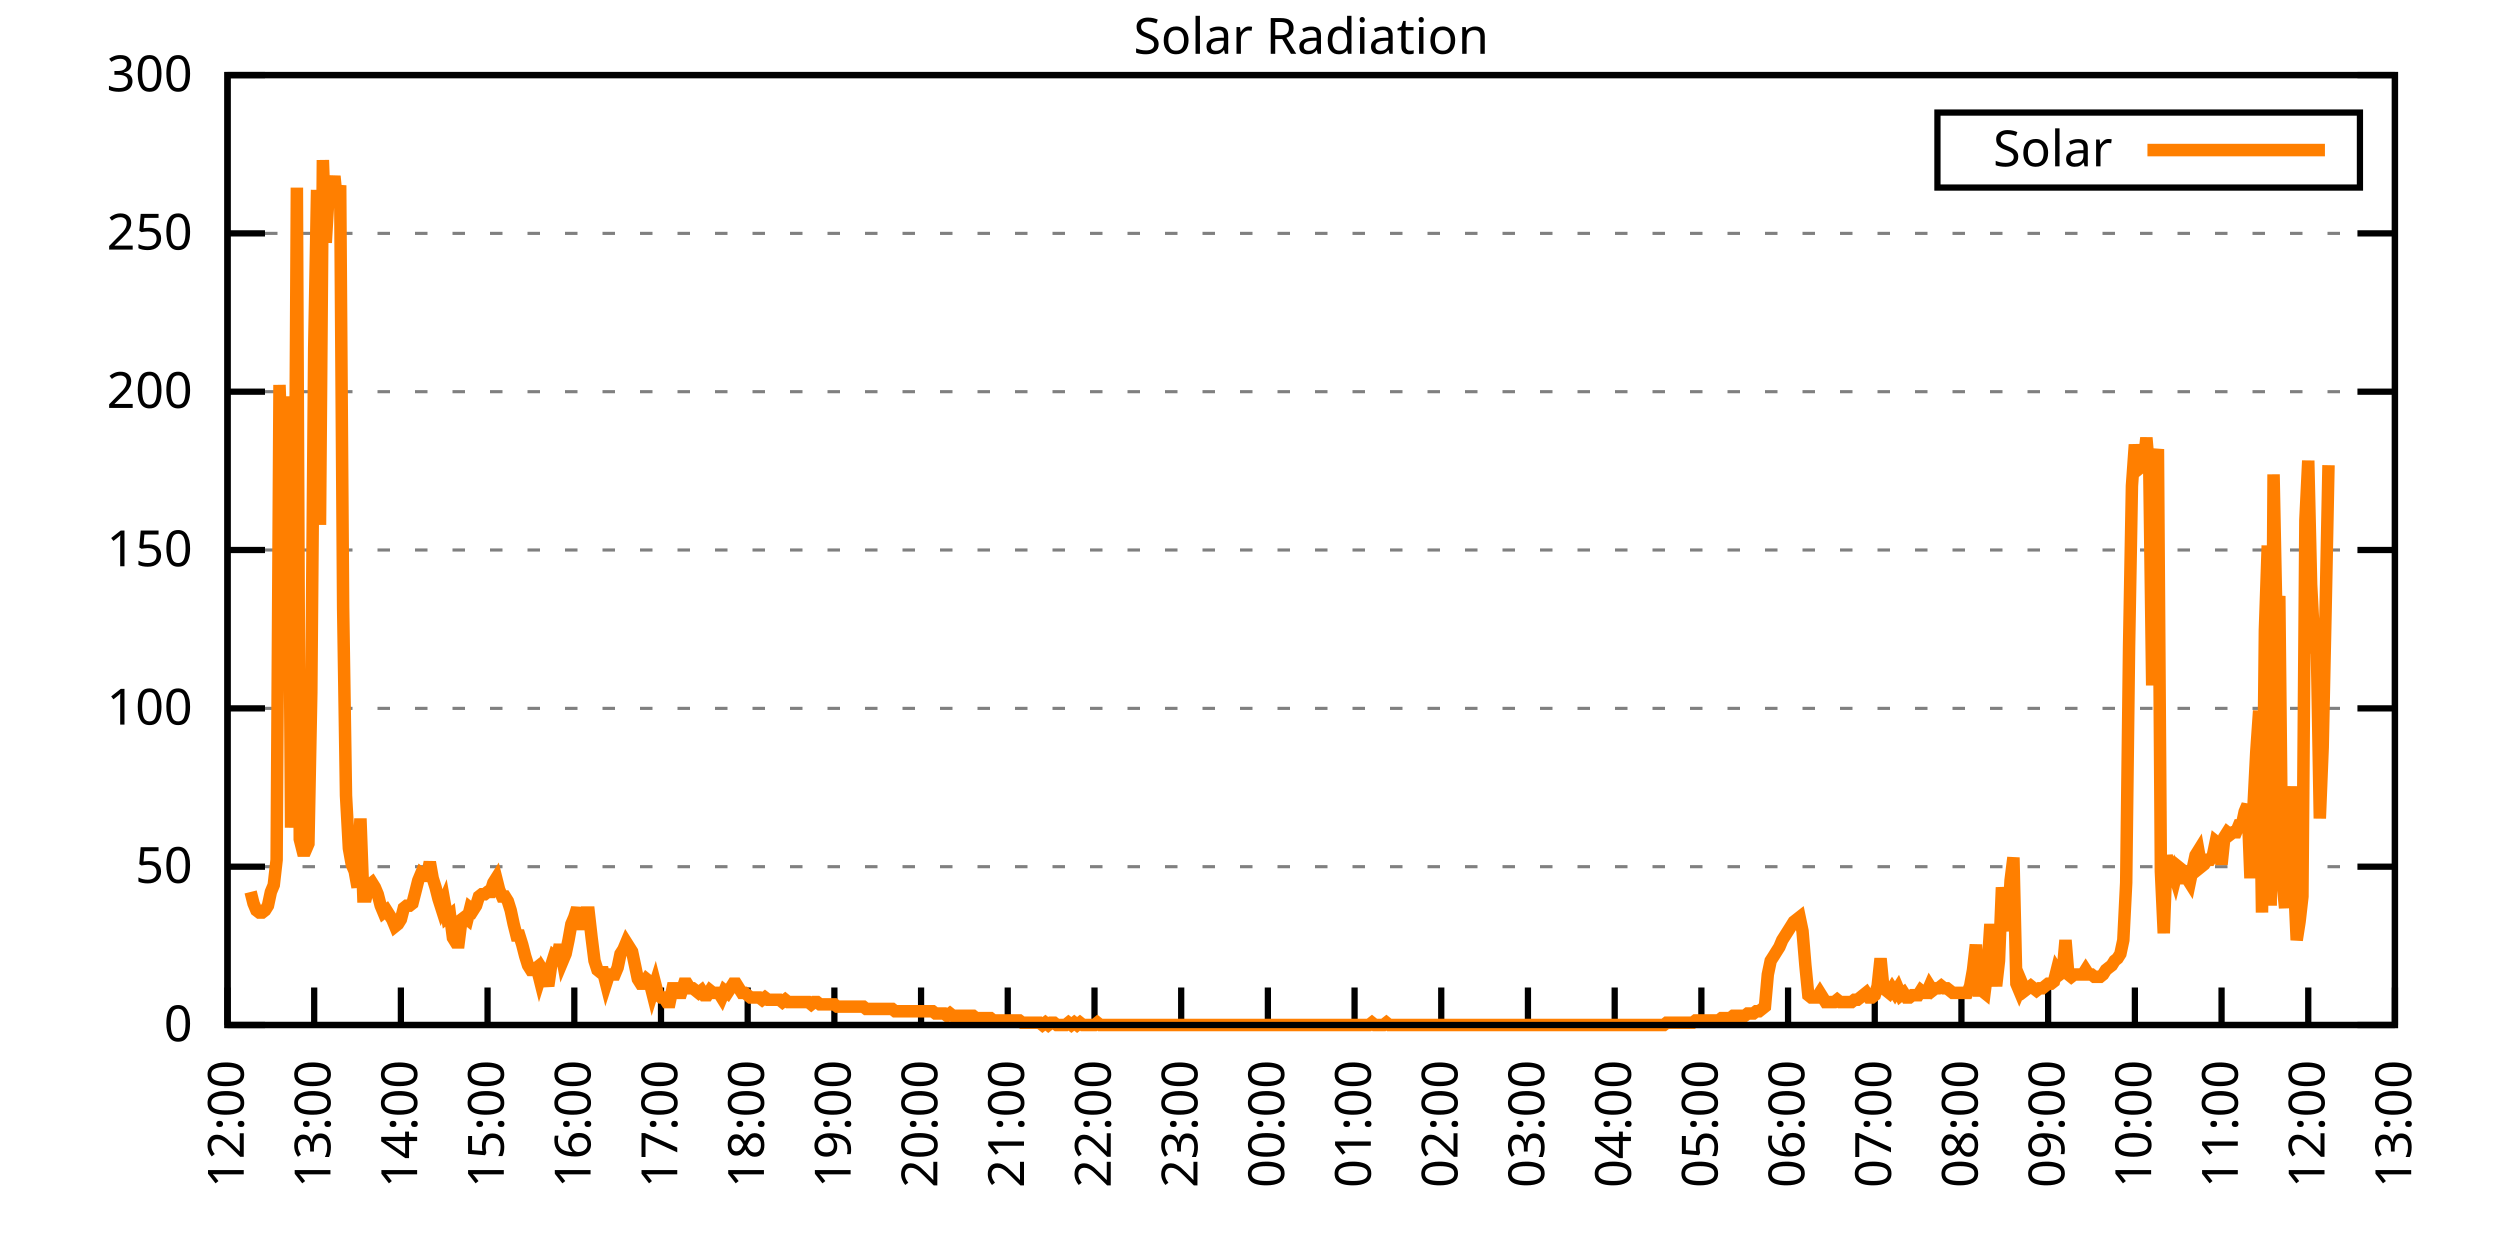
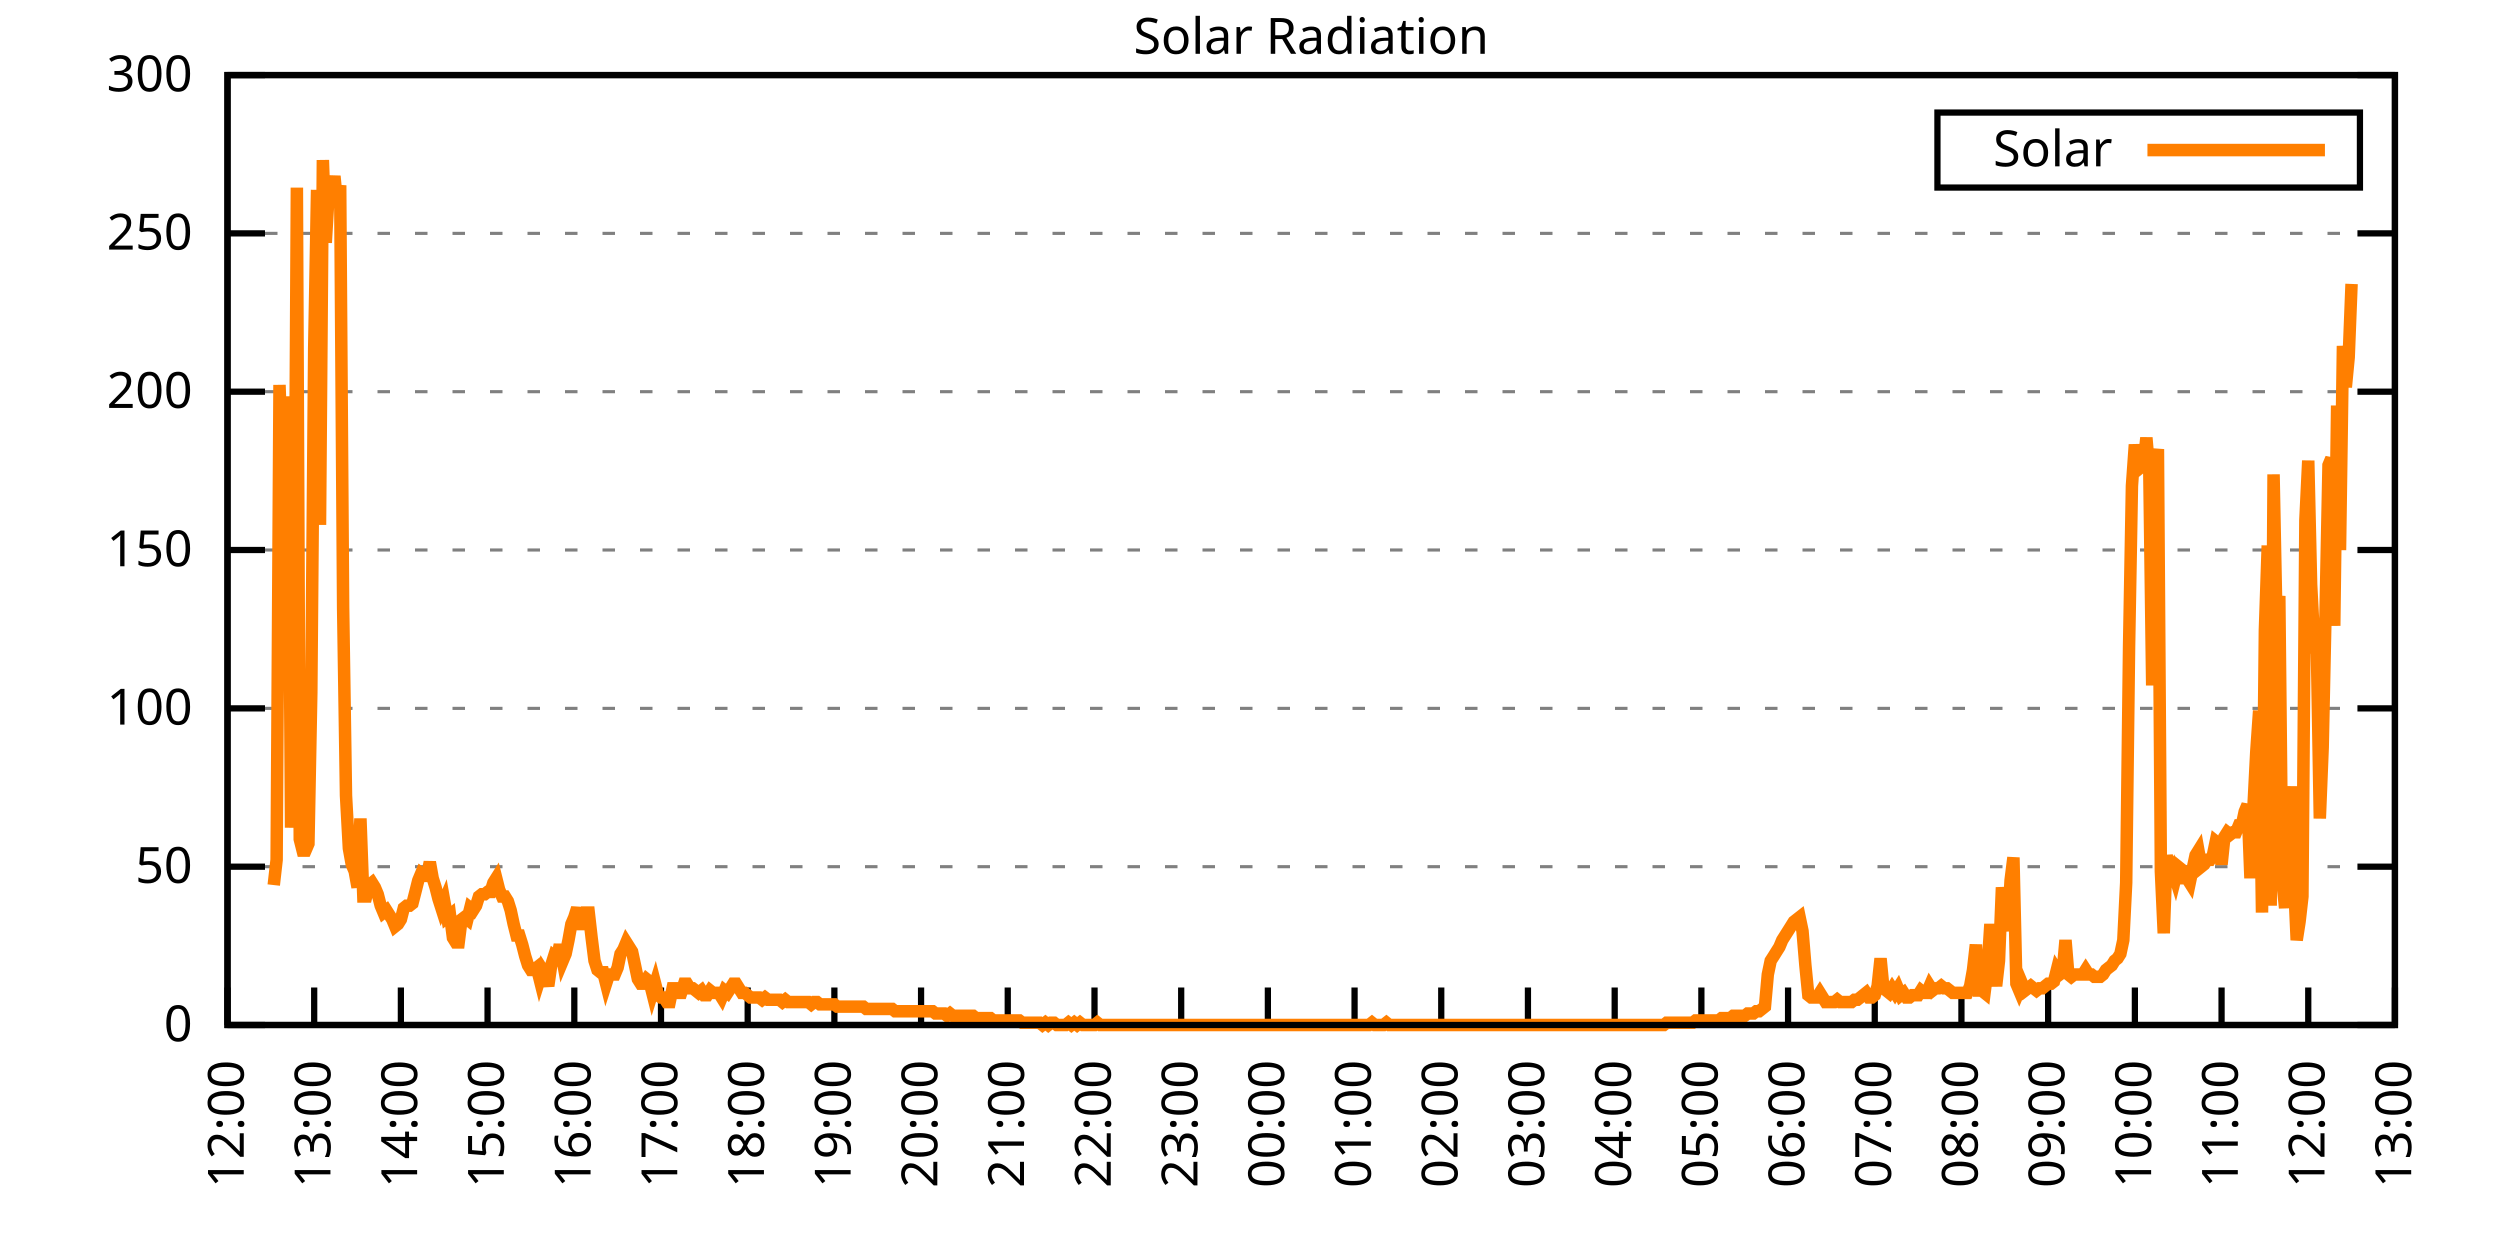
<svg xmlns="http://www.w3.org/2000/svg" xmlns:xlink="http://www.w3.org/1999/xlink" width="400" height="200" viewBox="0 0 400 200">
  <g id="gnuplot_canvas">
    <rect x="0" y="0" width="400" height="200" fill="none" />
    <defs>
      <circle id="gpDot" r="0.5" stroke-width="0.5" stroke="currentColor" />
      <path id="gpPt0" stroke-width="0.333" stroke="currentColor" d="M-1,0 h2 M0,-1 v2" />
      <path id="gpPt1" stroke-width="0.333" stroke="currentColor" d="M-1,-1 L1,1 M1,-1 L-1,1" />
      <path id="gpPt2" stroke-width="0.333" stroke="currentColor" d="M-1,0 L1,0 M0,-1 L0,1 M-1,-1 L1,1 M-1,1 L1,-1" />
      <rect id="gpPt3" stroke-width="0.333" stroke="currentColor" x="-1" y="-1" width="2" height="2" />
      <rect id="gpPt4" stroke-width="0.333" stroke="currentColor" fill="currentColor" x="-1" y="-1" width="2" height="2" />
      <circle id="gpPt5" stroke-width="0.333" stroke="currentColor" cx="0" cy="0" r="1" />
      <use xlink:href="#gpPt5" id="gpPt6" fill="currentColor" stroke="none" />
      <path id="gpPt7" stroke-width="0.333" stroke="currentColor" d="M0,-1.33 L-1.33,0.67 L1.33,0.67 z" />
      <use xlink:href="#gpPt7" id="gpPt8" fill="currentColor" stroke="none" />
      <use xlink:href="#gpPt7" id="gpPt9" stroke="currentColor" transform="rotate(180)" />
      <use xlink:href="#gpPt9" id="gpPt10" fill="currentColor" stroke="none" />
      <use xlink:href="#gpPt3" id="gpPt11" stroke="currentColor" transform="rotate(45)" />
      <use xlink:href="#gpPt11" id="gpPt12" fill="currentColor" stroke="none" />
      <path id="gpPt13" stroke-width="0.333" stroke="currentColor" d="M0,1.330 L1.265,0.411 L0.782,-1.067 L-0.782,-1.076 L-1.265,0.411 z" />
      <use xlink:href="#gpPt13" id="gpPt14" fill="currentColor" stroke="none" />
      <filter id="textbox" filterUnits="objectBoundingBox" x="0" y="0" height="1" width="1">
        <feFlood flood-color="white" flood-opacity="1" result="bgnd" />
        <feComposite in="SourceGraphic" in2="bgnd" operator="atop" />
      </filter>
      <filter id="greybox" filterUnits="objectBoundingBox" x="0" y="0" height="1" width="1">
        <feFlood flood-color="lightgrey" flood-opacity="1" result="grey" />
        <feComposite in="SourceGraphic" in2="grey" operator="atop" />
      </filter>
    </defs>
    <g fill="none" color="white" stroke="currentColor" stroke-width="1.00" stroke-linecap="butt" stroke-linejoin="miter">
</g>
    <g fill="none" color="black" stroke="currentColor" stroke-width="1.00" stroke-linecap="butt" stroke-linejoin="miter">
      <g stroke="none" shape-rendering="crispEdges">
        <polygon fill="rgb(255, 255, 255)" points="36.40,164.00 383.18,164.00 383.18,12.02 36.40,12.02 " />
      </g>
    </g>
    <g fill="none" color="black" stroke="currentColor" stroke-width="1.00" stroke-linecap="butt" stroke-linejoin="miter">
</g>
    <g fill="none" color="black" stroke="black" stroke-width="0.50" stroke-linecap="butt" stroke-linejoin="miter">
</g>
    <g fill="none" color="gray" stroke="currentColor" stroke-width="0.50" stroke-linecap="butt" stroke-linejoin="miter">
      <path stroke="gray" stroke-dasharray="2,4" class="gridline" d="M36.40,164.00 L383.19,164.00  " />
    </g>
    <g fill="none" color="gray" stroke="gray" stroke-width="1.00" stroke-linecap="butt" stroke-linejoin="miter">
</g>
    <g fill="none" color="black" stroke="currentColor" stroke-width="1.00" stroke-linecap="butt" stroke-linejoin="miter">
      <path stroke="black" d="M36.40,164.00 L42.40,164.00 M383.19,164.00 L377.19,164.00  " />
      <g transform="translate(30.80,166.60)" stroke="none" fill="black" font-family="Sans" font-size="8.00" text-anchor="end">
        <text>
          <tspan font-family="Sans"> 0</tspan>
        </text>
      </g>
    </g>
    <g fill="none" color="black" stroke="currentColor" stroke-width="1.00" stroke-linecap="butt" stroke-linejoin="miter">
</g>
    <g fill="none" color="black" stroke="black" stroke-width="0.50" stroke-linecap="butt" stroke-linejoin="miter">
</g>
    <g fill="none" color="gray" stroke="currentColor" stroke-width="0.50" stroke-linecap="butt" stroke-linejoin="miter">
      <path stroke="gray" stroke-dasharray="2,4" class="gridline" d="M36.40,138.67 L383.19,138.67  " />
    </g>
    <g fill="none" color="gray" stroke="gray" stroke-width="1.00" stroke-linecap="butt" stroke-linejoin="miter">
</g>
    <g fill="none" color="black" stroke="currentColor" stroke-width="1.00" stroke-linecap="butt" stroke-linejoin="miter">
      <path stroke="black" d="M36.40,138.67 L42.40,138.67 M383.19,138.67 L377.19,138.67  " />
      <g transform="translate(30.80,141.27)" stroke="none" fill="black" font-family="Sans" font-size="8.00" text-anchor="end">
        <text>
          <tspan font-family="Sans"> 50</tspan>
        </text>
      </g>
    </g>
    <g fill="none" color="black" stroke="currentColor" stroke-width="1.00" stroke-linecap="butt" stroke-linejoin="miter">
</g>
    <g fill="none" color="black" stroke="black" stroke-width="0.50" stroke-linecap="butt" stroke-linejoin="miter">
</g>
    <g fill="none" color="gray" stroke="currentColor" stroke-width="0.50" stroke-linecap="butt" stroke-linejoin="miter">
      <path stroke="gray" stroke-dasharray="2,4" class="gridline" d="M36.40,113.34 L383.19,113.34  " />
    </g>
    <g fill="none" color="gray" stroke="gray" stroke-width="1.00" stroke-linecap="butt" stroke-linejoin="miter">
</g>
    <g fill="none" color="black" stroke="currentColor" stroke-width="1.00" stroke-linecap="butt" stroke-linejoin="miter">
      <path stroke="black" d="M36.40,113.34 L42.40,113.34 M383.19,113.34 L377.19,113.34  " />
      <g transform="translate(30.80,115.94)" stroke="none" fill="black" font-family="Sans" font-size="8.00" text-anchor="end">
        <text>
          <tspan font-family="Sans"> 100</tspan>
        </text>
      </g>
    </g>
    <g fill="none" color="black" stroke="currentColor" stroke-width="1.00" stroke-linecap="butt" stroke-linejoin="miter">
</g>
    <g fill="none" color="black" stroke="black" stroke-width="0.50" stroke-linecap="butt" stroke-linejoin="miter">
</g>
    <g fill="none" color="gray" stroke="currentColor" stroke-width="0.50" stroke-linecap="butt" stroke-linejoin="miter">
      <path stroke="gray" stroke-dasharray="2,4" class="gridline" d="M36.40,88.00 L383.19,88.00  " />
    </g>
    <g fill="none" color="gray" stroke="gray" stroke-width="1.00" stroke-linecap="butt" stroke-linejoin="miter">
</g>
    <g fill="none" color="black" stroke="currentColor" stroke-width="1.00" stroke-linecap="butt" stroke-linejoin="miter">
      <path stroke="black" d="M36.40,88.00 L42.40,88.00 M383.19,88.00 L377.19,88.00  " />
      <g transform="translate(30.80,90.60)" stroke="none" fill="black" font-family="Sans" font-size="8.00" text-anchor="end">
        <text>
          <tspan font-family="Sans"> 150</tspan>
        </text>
      </g>
    </g>
    <g fill="none" color="black" stroke="currentColor" stroke-width="1.00" stroke-linecap="butt" stroke-linejoin="miter">
</g>
    <g fill="none" color="black" stroke="black" stroke-width="0.50" stroke-linecap="butt" stroke-linejoin="miter">
</g>
    <g fill="none" color="gray" stroke="currentColor" stroke-width="0.50" stroke-linecap="butt" stroke-linejoin="miter">
      <path stroke="gray" stroke-dasharray="2,4" class="gridline" d="M36.40,62.67 L383.19,62.67  " />
    </g>
    <g fill="none" color="gray" stroke="gray" stroke-width="1.00" stroke-linecap="butt" stroke-linejoin="miter">
</g>
    <g fill="none" color="black" stroke="currentColor" stroke-width="1.00" stroke-linecap="butt" stroke-linejoin="miter">
      <path stroke="black" d="M36.40,62.67 L42.40,62.67 M383.19,62.67 L377.19,62.67  " />
      <g transform="translate(30.80,65.27)" stroke="none" fill="black" font-family="Sans" font-size="8.00" text-anchor="end">
        <text>
          <tspan font-family="Sans"> 200</tspan>
        </text>
      </g>
    </g>
    <g fill="none" color="black" stroke="currentColor" stroke-width="1.00" stroke-linecap="butt" stroke-linejoin="miter">
</g>
    <g fill="none" color="black" stroke="black" stroke-width="0.50" stroke-linecap="butt" stroke-linejoin="miter">
</g>
    <g fill="none" color="gray" stroke="currentColor" stroke-width="0.50" stroke-linecap="butt" stroke-linejoin="miter">
      <path stroke="gray" stroke-dasharray="2,4" class="gridline" d="M36.40,37.34 L383.19,37.34  " />
    </g>
    <g fill="none" color="gray" stroke="gray" stroke-width="1.00" stroke-linecap="butt" stroke-linejoin="miter">
</g>
    <g fill="none" color="black" stroke="currentColor" stroke-width="1.00" stroke-linecap="butt" stroke-linejoin="miter">
      <path stroke="black" d="M36.40,37.34 L42.40,37.34 M383.19,37.34 L377.19,37.34  " />
      <g transform="translate(30.80,39.94)" stroke="none" fill="black" font-family="Sans" font-size="8.00" text-anchor="end">
        <text>
          <tspan font-family="Sans"> 250</tspan>
        </text>
      </g>
    </g>
    <g fill="none" color="black" stroke="currentColor" stroke-width="1.00" stroke-linecap="butt" stroke-linejoin="miter">
</g>
    <g fill="none" color="black" stroke="black" stroke-width="0.50" stroke-linecap="butt" stroke-linejoin="miter">
</g>
    <g fill="none" color="gray" stroke="currentColor" stroke-width="0.50" stroke-linecap="butt" stroke-linejoin="miter">
      <path stroke="gray" stroke-dasharray="2,4" class="gridline" d="M36.40,12.01 L383.19,12.01  " />
    </g>
    <g fill="none" color="gray" stroke="gray" stroke-width="1.00" stroke-linecap="butt" stroke-linejoin="miter">
</g>
    <g fill="none" color="black" stroke="currentColor" stroke-width="1.00" stroke-linecap="butt" stroke-linejoin="miter">
      <path stroke="black" d="M36.40,12.01 L42.40,12.01 M383.19,12.01 L377.19,12.01  " />
      <g transform="translate(30.80,14.61)" stroke="none" fill="black" font-family="Sans" font-size="8.00" text-anchor="end">
        <text>
          <tspan font-family="Sans"> 300</tspan>
        </text>
      </g>
    </g>
    <g fill="none" color="black" stroke="currentColor" stroke-width="1.00" stroke-linecap="butt" stroke-linejoin="miter">
      <path stroke="black" d="M36.40,164.00 L36.40,158.00  " />
      <g transform="translate(39.00,169.60) rotate(270.00)" stroke="none" fill="black" font-family="Sans" font-size="8.00" text-anchor="end">
        <text>
          <tspan font-family="Sans">12:00</tspan>
        </text>
      </g>
    </g>
    <g fill="none" color="black" stroke="currentColor" stroke-width="1.00" stroke-linecap="butt" stroke-linejoin="miter">
      <path stroke="black" d="M50.27,164.00 L50.27,158.00  " />
      <g transform="translate(52.87,169.60) rotate(270.00)" stroke="none" fill="black" font-family="Sans" font-size="8.00" text-anchor="end">
        <text>
          <tspan font-family="Sans">13:00</tspan>
        </text>
      </g>
    </g>
    <g fill="none" color="black" stroke="currentColor" stroke-width="1.00" stroke-linecap="butt" stroke-linejoin="miter">
      <path stroke="black" d="M64.14,164.00 L64.14,158.00  " />
      <g transform="translate(66.74,169.60) rotate(270.00)" stroke="none" fill="black" font-family="Sans" font-size="8.00" text-anchor="end">
        <text>
          <tspan font-family="Sans">14:00</tspan>
        </text>
      </g>
    </g>
    <g fill="none" color="black" stroke="currentColor" stroke-width="1.00" stroke-linecap="butt" stroke-linejoin="miter">
      <path stroke="black" d="M78.01,164.00 L78.01,158.00  " />
      <g transform="translate(80.61,169.60) rotate(270.00)" stroke="none" fill="black" font-family="Sans" font-size="8.00" text-anchor="end">
        <text>
          <tspan font-family="Sans">15:00</tspan>
        </text>
      </g>
    </g>
    <g fill="none" color="black" stroke="currentColor" stroke-width="1.00" stroke-linecap="butt" stroke-linejoin="miter">
      <path stroke="black" d="M91.89,164.00 L91.89,158.00  " />
      <g transform="translate(94.49,169.60) rotate(270.00)" stroke="none" fill="black" font-family="Sans" font-size="8.00" text-anchor="end">
        <text>
          <tspan font-family="Sans">16:00</tspan>
        </text>
      </g>
    </g>
    <g fill="none" color="black" stroke="currentColor" stroke-width="1.00" stroke-linecap="butt" stroke-linejoin="miter">
      <path stroke="black" d="M105.76,164.00 L105.76,158.00  " />
      <g transform="translate(108.36,169.60) rotate(270.00)" stroke="none" fill="black" font-family="Sans" font-size="8.00" text-anchor="end">
        <text>
          <tspan font-family="Sans">17:00</tspan>
        </text>
      </g>
    </g>
    <g fill="none" color="black" stroke="currentColor" stroke-width="1.00" stroke-linecap="butt" stroke-linejoin="miter">
      <path stroke="black" d="M119.63,164.00 L119.63,158.00  " />
      <g transform="translate(122.23,169.60) rotate(270.00)" stroke="none" fill="black" font-family="Sans" font-size="8.00" text-anchor="end">
        <text>
          <tspan font-family="Sans">18:00</tspan>
        </text>
      </g>
    </g>
    <g fill="none" color="black" stroke="currentColor" stroke-width="1.00" stroke-linecap="butt" stroke-linejoin="miter">
      <path stroke="black" d="M133.50,164.00 L133.50,158.00  " />
      <g transform="translate(136.10,169.60) rotate(270.00)" stroke="none" fill="black" font-family="Sans" font-size="8.00" text-anchor="end">
        <text>
          <tspan font-family="Sans">19:00</tspan>
        </text>
      </g>
    </g>
    <g fill="none" color="black" stroke="currentColor" stroke-width="1.00" stroke-linecap="butt" stroke-linejoin="miter">
      <path stroke="black" d="M147.37,164.00 L147.37,158.00  " />
      <g transform="translate(149.97,169.60) rotate(270.00)" stroke="none" fill="black" font-family="Sans" font-size="8.00" text-anchor="end">
        <text>
          <tspan font-family="Sans">20:00</tspan>
        </text>
      </g>
    </g>
    <g fill="none" color="black" stroke="currentColor" stroke-width="1.00" stroke-linecap="butt" stroke-linejoin="miter">
      <path stroke="black" d="M161.24,164.00 L161.24,158.00  " />
      <g transform="translate(163.84,169.60) rotate(270.00)" stroke="none" fill="black" font-family="Sans" font-size="8.00" text-anchor="end">
        <text>
          <tspan font-family="Sans">21:00</tspan>
        </text>
      </g>
    </g>
    <g fill="none" color="black" stroke="currentColor" stroke-width="1.00" stroke-linecap="butt" stroke-linejoin="miter">
      <path stroke="black" d="M175.12,164.00 L175.12,158.00  " />
      <g transform="translate(177.72,169.60) rotate(270.00)" stroke="none" fill="black" font-family="Sans" font-size="8.00" text-anchor="end">
        <text>
          <tspan font-family="Sans">22:00</tspan>
        </text>
      </g>
    </g>
    <g fill="none" color="black" stroke="currentColor" stroke-width="1.00" stroke-linecap="butt" stroke-linejoin="miter">
      <path stroke="black" d="M188.99,164.00 L188.99,158.00  " />
      <g transform="translate(191.59,169.60) rotate(270.00)" stroke="none" fill="black" font-family="Sans" font-size="8.00" text-anchor="end">
        <text>
          <tspan font-family="Sans">23:00</tspan>
        </text>
      </g>
    </g>
    <g fill="none" color="black" stroke="currentColor" stroke-width="1.00" stroke-linecap="butt" stroke-linejoin="miter">
      <path stroke="black" d="M202.86,164.00 L202.86,158.00  " />
      <g transform="translate(205.46,169.60) rotate(270.00)" stroke="none" fill="black" font-family="Sans" font-size="8.00" text-anchor="end">
        <text>
          <tspan font-family="Sans">00:00</tspan>
        </text>
      </g>
    </g>
    <g fill="none" color="black" stroke="currentColor" stroke-width="1.00" stroke-linecap="butt" stroke-linejoin="miter">
      <path stroke="black" d="M216.73,164.00 L216.73,158.00  " />
      <g transform="translate(219.33,169.60) rotate(270.00)" stroke="none" fill="black" font-family="Sans" font-size="8.00" text-anchor="end">
        <text>
          <tspan font-family="Sans">01:00</tspan>
        </text>
      </g>
    </g>
    <g fill="none" color="black" stroke="currentColor" stroke-width="1.00" stroke-linecap="butt" stroke-linejoin="miter">
      <path stroke="black" d="M230.60,164.00 L230.60,158.00  " />
      <g transform="translate(233.20,169.60) rotate(270.00)" stroke="none" fill="black" font-family="Sans" font-size="8.00" text-anchor="end">
        <text>
          <tspan font-family="Sans">02:00</tspan>
        </text>
      </g>
    </g>
    <g fill="none" color="black" stroke="currentColor" stroke-width="1.00" stroke-linecap="butt" stroke-linejoin="miter">
      <path stroke="black" d="M244.47,164.00 L244.47,158.00  " />
      <g transform="translate(247.07,169.60) rotate(270.00)" stroke="none" fill="black" font-family="Sans" font-size="8.00" text-anchor="end">
        <text>
          <tspan font-family="Sans">03:00</tspan>
        </text>
      </g>
    </g>
    <g fill="none" color="black" stroke="currentColor" stroke-width="1.00" stroke-linecap="butt" stroke-linejoin="miter">
      <path stroke="black" d="M258.35,164.00 L258.35,158.00  " />
      <g transform="translate(260.95,169.60) rotate(270.00)" stroke="none" fill="black" font-family="Sans" font-size="8.00" text-anchor="end">
        <text>
          <tspan font-family="Sans">04:00</tspan>
        </text>
      </g>
    </g>
    <g fill="none" color="black" stroke="currentColor" stroke-width="1.00" stroke-linecap="butt" stroke-linejoin="miter">
      <path stroke="black" d="M272.22,164.00 L272.22,158.00  " />
      <g transform="translate(274.82,169.60) rotate(270.00)" stroke="none" fill="black" font-family="Sans" font-size="8.00" text-anchor="end">
        <text>
          <tspan font-family="Sans">05:00</tspan>
        </text>
      </g>
    </g>
    <g fill="none" color="black" stroke="currentColor" stroke-width="1.00" stroke-linecap="butt" stroke-linejoin="miter">
      <path stroke="black" d="M286.09,164.00 L286.09,158.00  " />
      <g transform="translate(288.69,169.60) rotate(270.00)" stroke="none" fill="black" font-family="Sans" font-size="8.00" text-anchor="end">
        <text>
          <tspan font-family="Sans">06:00</tspan>
        </text>
      </g>
    </g>
    <g fill="none" color="black" stroke="currentColor" stroke-width="1.00" stroke-linecap="butt" stroke-linejoin="miter">
      <path stroke="black" d="M299.96,164.00 L299.96,158.00  " />
      <g transform="translate(302.56,169.60) rotate(270.00)" stroke="none" fill="black" font-family="Sans" font-size="8.00" text-anchor="end">
        <text>
          <tspan font-family="Sans">07:00</tspan>
        </text>
      </g>
    </g>
    <g fill="none" color="black" stroke="currentColor" stroke-width="1.00" stroke-linecap="butt" stroke-linejoin="miter">
      <path stroke="black" d="M313.83,164.00 L313.83,158.00  " />
      <g transform="translate(316.43,169.60) rotate(270.00)" stroke="none" fill="black" font-family="Sans" font-size="8.00" text-anchor="end">
        <text>
          <tspan font-family="Sans">08:00</tspan>
        </text>
      </g>
    </g>
    <g fill="none" color="black" stroke="currentColor" stroke-width="1.00" stroke-linecap="butt" stroke-linejoin="miter">
      <path stroke="black" d="M327.70,164.00 L327.70,158.00  " />
      <g transform="translate(330.30,169.60) rotate(270.00)" stroke="none" fill="black" font-family="Sans" font-size="8.00" text-anchor="end">
        <text>
          <tspan font-family="Sans">09:00</tspan>
        </text>
      </g>
    </g>
    <g fill="none" color="black" stroke="currentColor" stroke-width="1.00" stroke-linecap="butt" stroke-linejoin="miter">
      <path stroke="black" d="M341.58,164.00 L341.58,158.00  " />
      <g transform="translate(344.18,169.60) rotate(270.00)" stroke="none" fill="black" font-family="Sans" font-size="8.00" text-anchor="end">
        <text>
          <tspan font-family="Sans">10:00</tspan>
        </text>
      </g>
    </g>
    <g fill="none" color="black" stroke="currentColor" stroke-width="1.00" stroke-linecap="butt" stroke-linejoin="miter">
      <path stroke="black" d="M355.45,164.00 L355.45,158.00  " />
      <g transform="translate(358.05,169.60) rotate(270.00)" stroke="none" fill="black" font-family="Sans" font-size="8.00" text-anchor="end">
        <text>
          <tspan font-family="Sans">11:00</tspan>
        </text>
      </g>
    </g>
    <g fill="none" color="black" stroke="currentColor" stroke-width="1.00" stroke-linecap="butt" stroke-linejoin="miter">
      <path stroke="black" d="M369.32,164.00 L369.32,158.00  " />
      <g transform="translate(371.92,169.60) rotate(270.00)" stroke="none" fill="black" font-family="Sans" font-size="8.00" text-anchor="end">
        <text>
          <tspan font-family="Sans">12:00</tspan>
        </text>
      </g>
    </g>
    <g fill="none" color="black" stroke="currentColor" stroke-width="1.00" stroke-linecap="butt" stroke-linejoin="miter">
      <path stroke="black" d="M383.19,164.00 L383.19,158.00  " />
      <g transform="translate(385.79,169.60) rotate(270.00)" stroke="none" fill="black" font-family="Sans" font-size="8.00" text-anchor="end">
        <text>
          <tspan font-family="Sans">13:00</tspan>
        </text>
      </g>
    </g>
    <g fill="none" color="black" stroke="currentColor" stroke-width="1.00" stroke-linecap="butt" stroke-linejoin="miter">
</g>
    <g fill="none" color="black" stroke="currentColor" stroke-width="1.00" stroke-linecap="butt" stroke-linejoin="miter">
      <path stroke="black" d="M36.40,12.01 L36.40,164.00 L383.19,164.00 L383.19,12.01 L36.40,12.01 Z  " />
    </g>
    <g fill="none" color="black" stroke="currentColor" stroke-width="1.00" stroke-linecap="butt" stroke-linejoin="miter">
</g>
    <g fill="none" color="black" stroke="currentColor" stroke-width="1.00" stroke-linecap="butt" stroke-linejoin="miter">
      <path stroke="black" d="M309.99,30.01 L309.99,18.01 L377.59,18.01 L377.59,30.01 L309.99,30.01 Z  " />
    </g>
    <g id="Solar_Radiation_plot_1">
      <g fill="none" color="white" stroke="black" stroke-width="2.00" stroke-linecap="butt" stroke-linejoin="miter">
</g>
      <g fill="none" color="black" stroke="currentColor" stroke-width="2.00" stroke-linecap="butt" stroke-linejoin="miter">
        <g transform="translate(337.99,26.61)" stroke="none" fill="black" font-family="Sans" font-size="8.00" text-anchor="end">
          <text>
            <tspan font-family="Sans">Solar</tspan>
          </text>
        </g>
      </g>
      <g fill="none" color="black" stroke="currentColor" stroke-width="2.00" stroke-linecap="butt" stroke-linejoin="miter">
-         <path stroke="rgb(255, 127,   0)" d="M343.59,24.01 L371.99,24.01 M40.10,142.71 L40.56,144.55 L41.02,145.65 L41.49,146.01 L41.95,146.01 L42.41,145.65   L42.87,144.91 L43.34,142.71 L43.80,141.61 L44.26,137.57 L44.72,61.59 L45.19,75.17 L45.65,85.45 L46.11,63.42   L46.57,132.43 L47.03,112.98 L47.50,30.02 L47.96,134.27 L48.42,136.10 L48.88,136.10 L49.35,135.00 L49.81,110.77   L50.27,55.71 L50.73,30.38 L51.20,83.98 L51.66,25.61 L52.12,38.83 L52.58,31.12 L53.05,31.12 L53.51,28.18   L53.97,32.95 L54.43,29.65 L54.90,97.19 L55.36,127.29 L55.82,135.74 L56.28,138.30 L56.75,139.41 L57.21,141.98   L57.67,130.96 L58.13,143.44 L58.59,143.44 L59.06,141.61 L59.52,141.24 L59.98,141.98 L60.44,143.08 L60.91,144.91   L61.37,146.01 L61.83,145.65 L62.29,146.38 L62.76,147.11 L63.22,148.22 L63.68,147.85 L64.14,147.11 L64.61,145.28   L65.07,144.91 L65.53,144.91 L65.99,144.55 L66.46,142.71 L66.92,140.87 L67.38,139.77 L67.84,140.14 L68.30,140.14   L68.77,137.94 L69.23,140.51 L69.69,141.98 L70.15,143.81 L70.62,145.28 L71.08,144.18 L71.54,146.75 L72.00,146.38   L72.47,150.05 L72.93,150.79 L73.39,150.79 L73.85,147.11 L74.32,146.75 L74.78,147.11 L75.24,145.28 L75.70,145.65   L76.17,144.91 L76.63,143.44 L77.09,143.08 L77.55,143.08 L78.01,142.71 L78.48,142.71 L78.94,141.24 L79.40,140.51   L79.86,142.34 L80.33,143.44 L80.79,143.44 L81.25,144.18 L81.71,145.65 L82.18,147.85 L82.64,149.68 L83.10,149.68   L83.56,151.15 L84.03,152.99 L84.49,154.46 L84.95,155.19 L85.41,155.19 L85.88,154.82 L86.34,156.66 L86.80,155.19   L87.26,155.92 L87.72,157.76 L88.19,154.46 L88.65,152.99 L89.11,153.35 L89.57,151.15 L90.04,153.72 L90.50,152.62   L90.96,150.42 L91.42,147.85 L91.89,146.75 L92.35,145.28 L92.81,147.85 L93.27,147.85 L93.74,146.01 L94.20,146.01   L94.66,150.05 L95.12,153.72 L95.59,155.19 L96.05,155.56 L96.51,155.56 L96.97,157.39 L97.44,155.92 L97.90,155.92   L98.36,155.92 L98.82,154.82 L99.28,152.62 L99.75,151.89 L100.21,150.79 L100.67,151.52 L101.13,152.25 L101.60,154.46   L102.06,156.66 L102.52,157.39 L102.98,157.39 L103.45,156.66 L103.91,157.03 L104.37,158.86 L104.83,157.39 L105.30,159.23   L105.76,159.60 L106.22,159.60 L106.68,160.33 L107.15,160.33 L107.61,158.13 L108.07,158.13 L108.53,158.86 L108.99,158.86   L109.46,157.39 L109.92,157.39 L110.38,158.13 L110.84,158.13 L111.31,158.49 L111.77,158.86 L112.23,158.49 L112.69,159.23   L113.16,159.23 L113.62,158.49 L114.08,158.86 L114.54,158.86 L115.01,158.86 L115.47,159.60 L115.93,158.49 L116.39,158.86   L116.86,158.13 L117.32,157.39 L117.78,157.39 L118.24,158.13 L118.70,158.86 L119.17,158.86 L119.63,159.23 L120.09,159.60   L120.55,159.60 L121.02,159.60 L121.48,159.60 L121.94,159.96 L122.40,159.60 L122.87,159.96 L123.33,159.96 L123.79,159.96   L124.25,159.96 L124.72,159.96 L125.18,160.33 L125.64,159.96 L126.10,160.33 L126.57,160.33 L127.03,160.33 L127.49,160.33   L127.95,160.33 L128.41,160.33 L128.88,160.33 L129.34,160.33 L129.80,160.70 L130.26,160.33 L130.73,160.33 L131.19,160.70   L131.65,160.70 L132.11,160.70 L132.58,160.70 L133.04,160.70 L133.50,160.70 L133.96,161.06 L134.43,161.06 L134.89,161.06   L135.35,161.06 L135.81,161.06 L136.28,161.06 L136.74,161.06 L137.20,161.06 L137.66,161.06 L138.13,161.06 L138.59,161.43   L139.05,161.43 L139.51,161.43 L139.97,161.43 L140.44,161.43 L140.90,161.43 L141.36,161.43 L141.82,161.43 L142.29,161.43   L142.75,161.43 L143.21,161.80 L143.67,161.80 L144.14,161.80 L144.60,161.80 L145.06,161.80 L145.52,161.80 L145.99,161.80   L146.45,161.80 L146.91,161.80 L147.37,161.80 L147.84,161.80 L148.30,161.80 L148.76,161.80 L149.22,161.80 L149.68,162.16   L150.15,162.16 L150.61,162.16 L151.07,162.16 L151.53,162.53 L152.00,162.16 L152.46,162.53 L152.92,162.53 L153.38,162.53   L153.85,162.53 L154.31,162.53 L154.77,162.53 L155.23,162.53 L155.70,162.53 L156.16,162.90 L156.62,162.90 L157.08,162.90   L157.55,162.90 L158.01,162.90 L158.47,162.90 L158.93,163.27 L159.39,163.27 L159.86,163.27 L160.32,163.27 L160.78,163.27   L161.24,163.27 L161.71,163.27 L162.17,163.27 L162.63,163.27 L163.09,163.27 L163.56,163.63 L164.02,163.63 L164.48,163.63   L164.94,163.63 L165.41,163.63 L165.87,163.63 L166.33,163.63 L166.79,164.00 L167.26,163.63 L167.72,164.00 L168.18,163.63   L168.64,163.63 L169.10,164.00 L169.57,164.00 L170.03,164.00 L170.49,164.00 L170.95,163.63 L171.42,164.00 L171.88,163.63   L172.34,164.00 L172.80,163.63 L173.27,164.00 L173.73,164.00 L174.19,164.00 L174.65,164.00 L175.12,164.00 L175.58,163.63   L176.04,164.00 L176.50,164.00 L176.97,164.00 L177.43,164.00 L177.89,164.00 L178.35,164.00 L178.82,164.00 L179.28,164.00   L179.74,164.00 L180.20,164.00 L180.66,164.00 L181.13,164.00 L181.59,164.00 L182.05,164.00 L182.51,164.00 L182.98,164.00   L183.44,164.00 L183.90,164.00 L184.36,164.00 L184.83,164.00 L185.29,164.00 L185.75,164.00 L186.21,164.00 L186.68,164.00   L187.14,164.00 L187.60,164.00 L188.06,164.00 L188.53,164.00 L188.99,164.00 L189.45,164.00 L189.91,164.00 L190.37,164.00   L190.84,164.00 L191.30,164.00 L191.76,164.00 L192.22,164.00 L192.69,164.00 L193.15,164.00 L193.61,164.00 L194.07,164.00   L194.54,164.00 L195.00,164.00 L195.46,164.00 L195.92,164.00 L196.39,164.00 L196.85,164.00 L197.31,164.00 L197.77,164.00   L198.24,164.00 L198.70,164.00 L199.16,164.00 L199.62,164.00 L200.08,164.00 L200.55,164.00 L201.01,164.00 L201.47,164.00   L201.93,164.00 L202.40,164.00 L202.86,164.00 L203.32,164.00 L203.78,164.00 L204.25,164.00 L204.71,164.00 L205.17,164.00   L205.63,164.00 L206.10,164.00 L206.56,164.00 L207.02,164.00 L207.48,164.00 L207.95,164.00 L208.41,164.00 L208.87,164.00   L209.33,164.00 L209.80,164.00 L210.26,164.00 L210.72,164.00 L211.18,164.00 L211.64,164.00 L212.11,164.00 L212.57,164.00   L213.03,164.00 L213.49,164.00 L213.96,164.00 L214.42,164.00 L214.88,164.00 L215.34,164.00 L215.81,164.00 L216.27,164.00   L216.73,164.00 L217.19,164.00 L217.66,164.00 L218.12,164.00 L218.58,164.00 L219.04,164.00 L219.51,163.63 L219.97,164.00   L220.43,164.00 L220.89,164.00 L221.35,164.00 L221.82,163.63 L222.28,164.00 L222.74,164.00 L223.20,164.00 L223.67,164.00   L224.13,164.00 L224.59,164.00 L225.05,164.00 L225.52,164.00 L225.98,164.00 L226.44,164.00 L226.90,164.00 L227.37,164.00   L227.83,164.00 L228.29,164.00 L228.75,164.00 L229.22,164.00 L229.68,164.00 L230.14,164.00 L230.60,164.00 L231.06,164.00   L231.53,164.00 L231.99,164.00 L232.45,164.00 L232.91,164.00 L233.38,164.00 L233.84,164.00 L234.30,164.00 L234.76,164.00   L235.23,164.00 L235.69,164.00 L236.15,164.00 L236.61,164.00 L237.08,164.00 L237.54,164.00 L238.00,164.00 L238.46,164.00   L238.93,164.00 L239.39,164.00 L239.85,164.00 L240.31,164.00 L240.77,164.00 L241.24,164.00 L241.70,164.00 L242.16,164.00   L242.62,164.00 L243.09,164.00 L243.55,164.00 L244.01,164.00 L244.47,164.00 L244.94,164.00 L245.40,164.00 L245.86,164.00   L246.32,164.00 L246.79,164.00 L247.25,164.00 L247.71,164.00 L248.17,164.00 L248.64,164.00 L249.10,164.00 L249.56,164.00   L250.02,164.00 L250.49,164.00 L250.95,164.00 L251.41,164.00 L251.87,164.00 L252.33,164.00 L252.80,164.00 L253.26,164.00   L253.72,164.00 L254.18,164.00 L254.65,164.00 L255.11,164.00 L255.57,164.00 L256.03,164.00 L256.50,164.00 L256.96,164.00   L257.42,164.00 L257.88,164.00 L258.35,164.00 L258.81,164.00 L259.27,164.00 L259.73,164.00 L260.20,164.00 L260.66,164.00   L261.12,164.00 L261.58,164.00 L262.04,164.00 L262.51,164.00 L262.97,164.00 L263.43,164.00 L263.89,164.00 L264.36,164.00   L264.82,164.00 L265.28,164.00 L265.74,164.00 L266.21,164.00 L266.67,163.63 L267.13,163.63 L267.59,163.63 L268.06,163.63   L268.52,163.63 L268.98,163.63 L269.44,163.63 L269.91,163.63 L270.37,163.63 L270.83,163.63 L271.29,163.27 L271.75,163.27   L272.22,163.27 L272.68,163.27 L273.14,163.27 L273.60,163.27 L274.07,163.27 L274.53,163.27 L274.99,163.27 L275.45,162.90   L275.92,162.90 L276.38,162.90 L276.84,162.90 L277.30,162.53 L277.77,162.53 L278.23,162.53 L278.69,162.53 L279.15,162.53   L279.62,162.16 L280.08,162.16 L280.54,162.16 L281.00,161.80 L281.46,161.80 L281.93,161.43 L282.39,161.06 L282.85,155.92   L283.31,153.72 L283.78,152.99 L284.24,152.25 L284.70,151.52 L285.16,150.42 L285.63,149.68 L286.09,148.95 L286.55,148.22   L287.01,147.48 L287.48,147.11 L287.94,146.75 L288.40,148.95 L288.86,154.46 L289.33,159.23 L289.79,159.60 L290.25,159.60   L290.71,159.60 L291.18,158.86 L291.64,159.60 L292.10,160.33 L292.56,160.33 L293.02,160.33 L293.49,160.33 L293.95,159.96   L294.41,160.33 L294.87,160.33 L295.34,160.33 L295.80,160.33 L296.26,160.33 L296.72,159.96 L297.19,159.96 L297.65,159.60   L298.11,159.23 L298.57,158.86 L299.04,159.60 L299.50,159.60 L299.96,159.23 L300.42,157.76 L300.89,153.35 L301.35,158.13   L301.81,158.49 L302.27,158.86 L302.73,158.13 L303.20,158.86 L303.66,158.13 L304.12,159.23 L304.58,158.86 L305.05,159.60   L305.51,159.60 L305.97,159.23 L306.43,159.23 L306.90,159.23 L307.36,158.49 L307.82,158.86 L308.28,158.86 L308.75,157.76   L309.21,158.49 L309.67,158.13 L310.13,158.13 L310.60,157.76 L311.06,158.13 L311.52,158.13 L311.98,158.49 L312.44,158.86   L312.91,158.86 L313.37,158.86 L313.83,158.86 L314.29,158.86 L314.76,158.86 L315.22,157.76 L315.68,155.19 L316.14,151.15   L316.61,158.49 L317.07,158.49 L317.53,158.86 L317.99,155.19 L318.46,147.85 L318.92,154.46 L319.38,157.76 L319.84,153.72   L320.31,141.98 L320.77,146.01 L321.23,148.95 L321.69,140.87 L322.15,137.20 L322.62,157.39 L323.08,158.49 L323.54,157.39   L324.00,158.49 L324.47,158.13 L324.93,157.76 L325.39,158.13 L325.85,158.49 L326.32,158.13 L326.78,158.13 L327.24,157.76   L327.70,157.39 L328.17,157.39 L328.63,157.03 L329.09,155.19 L329.55,155.92 L330.02,155.56 L330.48,150.42 L330.94,155.92   L331.40,156.29 L331.87,155.92 L332.33,155.92 L332.79,155.92 L333.25,155.92 L333.71,155.19 L334.18,155.92 L334.64,155.92   L335.10,156.29 L335.56,156.29 L336.03,156.29 L336.49,155.92 L336.95,155.19 L337.41,154.82 L337.88,154.46 L338.34,153.72   L338.80,153.35 L339.26,152.62 L339.73,150.42 L340.19,141.24 L340.65,103.43 L341.11,77.74 L341.58,71.13 L342.04,75.17   L342.50,74.80 L342.96,74.43 L343.42,70.03 L343.89,75.53 L344.35,109.67 L344.81,74.80 L345.27,71.86 L345.74,139.41   L346.20,149.32 L346.66,136.84 L347.12,139.77 L347.59,139.04 L348.05,140.51 L348.51,138.67 L348.97,139.04 L349.44,140.51   L349.90,140.51 L350.36,141.24 L350.82,139.04 L351.29,136.84 L351.75,136.10 L352.21,138.67 L352.67,138.30 L353.13,137.57   L353.60,137.57 L354.06,136.84 L354.52,134.63 L354.98,135.00 L355.45,138.30 L355.91,133.90 L356.37,133.17 L356.83,133.53   L357.30,133.17 L357.76,133.17 L358.22,132.06 L358.68,132.06 L359.15,129.86 L359.61,128.76 L360.07,140.51 L360.53,129.49   L361.00,120.32 L361.46,113.71 L361.92,146.01 L362.38,100.86 L362.84,87.28 L363.31,144.91 L363.77,75.90 L364.23,99.03   L364.69,95.36 L365.16,140.87 L365.62,145.28 L366.08,134.27 L366.54,125.82 L367.01,140.14 L367.47,150.42 L367.93,147.48   L368.39,143.44 L368.86,83.24 L369.32,73.70 L369.78,93.52 L370.24,102.33 L370.71,104.53 L371.17,130.96 L371.63,119.58   L372.09,97.93 L372.56,74.43  " />
+         <path stroke="rgb(255, 127,   0)" d="M343.59,24.01 L371.99,24.01 M43.80,141.61 L44.26,137.57 L44.72,61.59 L45.19,75.17 L45.65,85.45 L46.11,63.42   L46.57,132.43 L47.03,112.98 L47.50,30.02 L47.96,134.27 L48.42,136.10 L48.88,136.10 L49.35,135.00 L49.81,110.77   L50.27,55.71 L50.73,30.38 L51.20,83.98 L51.66,25.61 L52.12,38.83 L52.58,31.12 L53.05,31.12 L53.51,28.18   L53.97,32.95 L54.43,29.65 L54.90,97.19 L55.36,127.29 L55.82,135.74 L56.28,138.30 L56.75,139.41 L57.21,141.98   L57.67,130.96 L58.13,143.44 L58.59,143.44 L59.06,141.61 L59.52,141.24 L59.98,141.98 L60.44,143.08 L60.91,144.91   L61.37,146.01 L61.83,145.65 L62.29,146.38 L62.76,147.11 L63.22,148.22 L63.68,147.85 L64.14,147.11 L64.61,145.28   L65.07,144.91 L65.53,144.91 L65.99,144.55 L66.46,142.71 L66.92,140.87 L67.38,139.77 L67.84,140.14 L68.30,140.14   L68.77,137.94 L69.23,140.51 L69.69,141.98 L70.15,143.81 L70.62,145.28 L71.08,144.18 L71.54,146.75 L72.00,146.38   L72.47,150.05 L72.93,150.79 L73.39,150.79 L73.85,147.11 L74.32,146.75 L74.78,147.11 L75.24,145.28 L75.70,145.65   L76.17,144.91 L76.63,143.44 L77.09,143.08 L77.55,143.08 L78.01,142.71 L78.48,142.71 L78.94,141.24 L79.40,140.51   L79.86,142.34 L80.33,143.44 L80.79,143.44 L81.25,144.18 L81.71,145.65 L82.18,147.85 L82.64,149.68 L83.10,149.68   L83.56,151.15 L84.03,152.99 L84.49,154.46 L84.95,155.19 L85.41,155.19 L85.88,154.82 L86.34,156.66 L86.80,155.19   L87.26,155.92 L87.72,157.76 L88.19,154.46 L88.65,152.99 L89.11,153.35 L89.57,151.15 L90.04,153.72 L90.50,152.62   L90.96,150.42 L91.42,147.85 L91.89,146.75 L92.35,145.28 L92.81,147.85 L93.27,147.85 L93.74,146.01 L94.20,146.01   L94.66,150.05 L95.12,153.72 L95.59,155.19 L96.05,155.56 L96.51,155.56 L96.97,157.39 L97.44,155.92 L97.90,155.92   L98.36,155.92 L98.82,154.82 L99.28,152.62 L99.75,151.89 L100.21,150.79 L100.67,151.52 L101.13,152.25 L101.60,154.46   L102.06,156.66 L102.52,157.39 L102.98,157.39 L103.45,156.66 L103.91,157.03 L104.37,158.86 L104.83,157.39 L105.30,159.23   L105.76,159.60 L106.22,159.60 L106.68,160.33 L107.15,160.33 L107.61,158.13 L108.07,158.13 L108.53,158.86 L108.99,158.86   L109.46,157.39 L109.92,157.39 L110.38,158.13 L110.84,158.13 L111.31,158.49 L111.77,158.86 L112.23,158.49 L112.69,159.23   L113.16,159.23 L113.62,158.49 L114.08,158.86 L114.54,158.86 L115.01,158.86 L115.47,159.60 L115.93,158.49 L116.39,158.86   L116.86,158.13 L117.32,157.39 L117.78,157.39 L118.24,158.13 L118.70,158.86 L119.17,158.86 L119.63,159.23 L120.09,159.60   L120.55,159.60 L121.02,159.60 L121.48,159.60 L121.94,159.96 L122.40,159.60 L122.87,159.96 L123.33,159.96 L123.79,159.96   L124.25,159.96 L124.72,159.96 L125.18,160.33 L125.64,159.96 L126.10,160.33 L126.57,160.33 L127.03,160.33 L127.49,160.33   L127.95,160.33 L128.41,160.33 L128.88,160.33 L129.34,160.33 L129.80,160.70 L130.26,160.33 L130.73,160.33 L131.19,160.70   L131.65,160.70 L132.11,160.70 L132.58,160.70 L133.04,160.70 L133.50,160.70 L133.96,161.06 L134.43,161.06 L134.89,161.06   L135.35,161.06 L135.81,161.06 L136.28,161.06 L136.74,161.06 L137.20,161.06 L137.66,161.06 L138.13,161.06 L138.59,161.43   L139.05,161.43 L139.51,161.43 L139.97,161.43 L140.44,161.43 L140.90,161.43 L141.36,161.43 L141.82,161.43 L142.29,161.43   L142.75,161.43 L143.21,161.80 L143.67,161.80 L144.14,161.80 L144.60,161.80 L145.06,161.80 L145.52,161.80 L145.99,161.80   L146.45,161.80 L146.91,161.80 L147.37,161.80 L147.84,161.80 L148.30,161.80 L148.76,161.80 L149.22,161.80 L149.68,162.16   L150.15,162.16 L150.61,162.16 L151.07,162.16 L151.53,162.53 L152.00,162.16 L152.46,162.53 L152.92,162.53 L153.38,162.53   L153.85,162.53 L154.31,162.53 L154.77,162.53 L155.23,162.53 L155.70,162.53 L156.16,162.90 L156.62,162.90 L157.08,162.90   L157.55,162.90 L158.01,162.90 L158.47,162.90 L158.93,163.27 L159.39,163.27 L159.86,163.27 L160.32,163.27 L160.78,163.27   L161.24,163.27 L161.71,163.27 L162.17,163.27 L162.63,163.27 L163.09,163.27 L163.56,163.63 L164.02,163.63 L164.48,163.63   L164.94,163.63 L165.41,163.63 L165.87,163.63 L166.33,163.63 L166.79,164.00 L167.26,163.63 L167.72,164.00 L168.18,163.63   L168.64,163.63 L169.10,164.00 L169.57,164.00 L170.03,164.00 L170.49,164.00 L170.95,163.63 L171.42,164.00 L171.88,163.63   L172.34,164.00 L172.80,163.63 L173.27,164.00 L173.73,164.00 L174.19,164.00 L174.65,164.00 L175.12,164.00 L175.58,163.63   L176.04,164.00 L176.50,164.00 L176.97,164.00 L177.43,164.00 L177.89,164.00 L178.35,164.00 L178.82,164.00 L179.28,164.00   L179.74,164.00 L180.20,164.00 L180.66,164.00 L181.13,164.00 L181.59,164.00 L182.05,164.00 L182.51,164.00 L182.98,164.00   L183.44,164.00 L183.90,164.00 L184.36,164.00 L184.83,164.00 L185.29,164.00 L185.75,164.00 L186.21,164.00 L186.68,164.00   L187.14,164.00 L187.60,164.00 L188.06,164.00 L188.53,164.00 L188.99,164.00 L189.45,164.00 L189.91,164.00 L190.37,164.00   L190.84,164.00 L191.30,164.00 L191.76,164.00 L192.22,164.00 L192.69,164.00 L193.15,164.00 L193.61,164.00 L194.07,164.00   L194.54,164.00 L195.00,164.00 L195.46,164.00 L195.92,164.00 L196.39,164.00 L196.85,164.00 L197.31,164.00 L197.77,164.00   L198.24,164.00 L198.70,164.00 L199.16,164.00 L199.62,164.00 L200.08,164.00 L200.55,164.00 L201.01,164.00 L201.47,164.00   L201.93,164.00 L202.40,164.00 L202.86,164.00 L203.32,164.00 L203.78,164.00 L204.25,164.00 L204.71,164.00 L205.17,164.00   L205.63,164.00 L206.10,164.00 L206.56,164.00 L207.02,164.00 L207.48,164.00 L207.95,164.00 L208.41,164.00 L208.87,164.00   L209.33,164.00 L209.80,164.00 L210.26,164.00 L210.72,164.00 L211.18,164.00 L211.64,164.00 L212.11,164.00 L212.57,164.00   L213.03,164.00 L213.49,164.00 L213.96,164.00 L214.42,164.00 L214.88,164.00 L215.34,164.00 L215.81,164.00 L216.27,164.00   L216.73,164.00 L217.19,164.00 L217.66,164.00 L218.12,164.00 L218.58,164.00 L219.04,164.00 L219.51,163.63 L219.97,164.00   L220.43,164.00 L220.89,164.00 L221.35,164.00 L221.82,163.63 L222.28,164.00 L222.74,164.00 L223.20,164.00 L223.67,164.00   L224.13,164.00 L224.59,164.00 L225.05,164.00 L225.52,164.00 L225.98,164.00 L226.44,164.00 L226.90,164.00 L227.37,164.00   L227.83,164.00 L228.29,164.00 L228.75,164.00 L229.22,164.00 L229.68,164.00 L230.14,164.00 L230.60,164.00 L231.06,164.00   L231.53,164.00 L231.99,164.00 L232.45,164.00 L232.91,164.00 L233.38,164.00 L233.84,164.00 L234.30,164.00 L234.76,164.00   L235.23,164.00 L235.69,164.00 L236.15,164.00 L236.61,164.00 L237.08,164.00 L237.54,164.00 L238.00,164.00 L238.46,164.00   L238.93,164.00 L239.39,164.00 L239.85,164.00 L240.31,164.00 L240.77,164.00 L241.24,164.00 L241.70,164.00 L242.16,164.00   L242.62,164.00 L243.09,164.00 L243.55,164.00 L244.01,164.00 L244.47,164.00 L244.94,164.00 L245.40,164.00 L245.86,164.00   L246.32,164.00 L246.79,164.00 L247.25,164.00 L247.71,164.00 L248.17,164.00 L248.64,164.00 L249.10,164.00 L249.56,164.00   L250.02,164.00 L250.49,164.00 L250.95,164.00 L251.41,164.00 L251.87,164.00 L252.33,164.00 L252.80,164.00 L253.26,164.00   L253.72,164.00 L254.18,164.00 L254.65,164.00 L255.11,164.00 L255.57,164.00 L256.03,164.00 L256.50,164.00 L256.96,164.00   L257.42,164.00 L257.88,164.00 L258.35,164.00 L258.81,164.00 L259.27,164.00 L259.73,164.00 L260.20,164.00 L260.66,164.00   L261.12,164.00 L261.58,164.00 L262.04,164.00 L262.51,164.00 L262.97,164.00 L263.43,164.00 L263.89,164.00 L264.36,164.00   L264.82,164.00 L265.28,164.00 L265.74,164.00 L266.21,164.00 L266.67,163.63 L267.13,163.63 L267.59,163.63 L268.06,163.63   L268.52,163.63 L268.98,163.63 L269.44,163.63 L269.91,163.63 L270.37,163.63 L270.83,163.63 L271.29,163.27 L271.75,163.27   L272.22,163.27 L272.68,163.27 L273.14,163.27 L273.60,163.27 L274.07,163.27 L274.53,163.27 L274.99,163.27 L275.45,162.90   L275.92,162.90 L276.38,162.90 L276.84,162.90 L277.30,162.53 L277.77,162.53 L278.23,162.53 L278.69,162.53 L279.15,162.53   L279.62,162.16 L280.08,162.16 L280.54,162.16 L281.00,161.80 L281.46,161.80 L281.93,161.43 L282.39,161.06 L282.85,155.92   L283.31,153.72 L283.78,152.99 L284.24,152.25 L284.70,151.52 L285.16,150.42 L285.63,149.68 L286.09,148.95 L286.55,148.22   L287.01,147.48 L287.48,147.11 L287.94,146.75 L288.40,148.95 L288.86,154.46 L289.33,159.23 L289.79,159.60 L290.25,159.60   L290.71,159.60 L291.18,158.86 L291.64,159.60 L292.10,160.33 L292.56,160.33 L293.02,160.33 L293.49,160.33 L293.95,159.96   L294.41,160.33 L294.87,160.33 L295.34,160.33 L295.80,160.33 L296.26,160.33 L296.72,159.96 L297.19,159.96 L297.65,159.60   L298.11,159.23 L298.57,158.86 L299.04,159.60 L299.50,159.60 L299.96,159.23 L300.42,157.76 L300.89,153.35 L301.35,158.13   L301.81,158.49 L302.27,158.86 L302.73,158.13 L303.20,158.86 L303.66,158.13 L304.12,159.23 L304.58,158.86 L305.05,159.60   L305.51,159.60 L305.97,159.23 L306.43,159.23 L306.90,159.23 L307.36,158.49 L307.82,158.86 L308.28,158.86 L308.75,157.76   L309.21,158.49 L309.67,158.13 L310.13,158.13 L310.60,157.76 L311.06,158.13 L311.52,158.13 L311.98,158.49 L312.44,158.86   L312.91,158.86 L313.37,158.86 L313.83,158.86 L314.29,158.86 L314.76,158.86 L315.22,157.76 L315.68,155.19 L316.14,151.15   L316.61,158.49 L317.07,158.49 L317.53,158.86 L317.99,155.19 L318.46,147.85 L318.92,154.46 L319.38,157.76 L319.84,153.72   L320.31,141.98 L320.77,146.01 L321.23,148.95 L321.69,140.87 L322.15,137.20 L322.62,157.39 L323.08,158.49 L323.54,157.39   L324.00,158.49 L324.47,158.13 L324.93,157.76 L325.39,158.13 L325.85,158.49 L326.32,158.13 L326.78,158.13 L327.24,157.76   L327.70,157.39 L328.17,157.39 L328.63,157.03 L329.09,155.19 L329.55,155.92 L330.02,155.56 L330.48,150.42 L330.94,155.92   L331.40,156.29 L331.87,155.92 L332.33,155.92 L332.79,155.92 L333.25,155.92 L333.71,155.19 L334.18,155.92 L334.64,155.92   L335.10,156.29 L335.56,156.29 L336.03,156.29 L336.49,155.92 L336.95,155.19 L337.41,154.82 L337.88,154.46 L338.34,153.72   L338.80,153.35 L339.26,152.62 L339.73,150.42 L340.19,141.24 L340.65,103.43 L341.11,77.74 L341.58,71.13 L342.04,75.17   L342.50,74.80 L342.96,74.43 L343.42,70.03 L343.89,75.53 L344.35,109.67 L344.81,74.80 L345.27,71.86 L345.74,139.41   L346.20,149.32 L346.66,136.84 L347.12,139.77 L347.59,139.04 L348.05,140.51 L348.51,138.67 L348.97,139.04 L349.44,140.51   L349.90,140.51 L350.36,141.24 L350.82,139.04 L351.29,136.84 L351.75,136.10 L352.21,138.67 L352.67,138.30 L353.13,137.57   L353.60,137.57 L354.06,136.84 L354.52,134.63 L354.98,135.00 L355.45,138.30 L355.91,133.90 L356.37,133.17 L356.83,133.53   L357.30,133.17 L357.76,133.17 L358.22,132.06 L358.68,132.06 L359.15,129.86 L359.61,128.76 L360.07,140.51 L360.53,129.49   L361.00,120.32 L361.46,113.71 L361.92,146.01 L362.38,100.86 L362.84,87.28 L363.31,144.91 L363.77,75.90 L364.23,99.03   L364.69,95.36 L365.16,140.87 L365.62,145.28 L366.08,134.27 L366.54,125.82 L367.01,140.14 L367.47,150.42 L367.93,147.48   L368.39,143.44 L368.86,83.24 L369.32,73.70 L369.78,93.52 L370.24,102.33 L370.71,104.53 L371.17,130.96 L371.63,119.58   L372.09,97.93 L372.56,74.43 L373.02,73.33 L373.48,100.13 L373.94,64.89 L374.40,88.02 L374.87,55.35 L375.33,61.95   L375.79,57.18 L376.25,45.43  " />
      </g>
    </g>
    <g fill="none" color="black" stroke="currentColor" stroke-width="2.00" stroke-linecap="butt" stroke-linejoin="miter">
</g>
    <g fill="none" color="black" stroke="black" stroke-width="1.00" stroke-linecap="butt" stroke-linejoin="miter">
</g>
    <g fill="none" color="black" stroke="currentColor" stroke-width="1.00" stroke-linecap="butt" stroke-linejoin="miter">
      <path stroke="black" d="M36.40,12.01 L36.40,164.00 L383.19,164.00 L383.19,12.01 L36.40,12.01 Z  " />
      <g transform="translate(6.80,88.01) rotate(270.00)" stroke="none" fill="black" font-family="Sans" font-size="8.00" text-anchor="middle">
        <text />
      </g>
    </g>
    <g fill="none" color="black" stroke="currentColor" stroke-width="1.00" stroke-linecap="butt" stroke-linejoin="miter">
</g>
    <g fill="none" color="black" stroke="currentColor" stroke-width="1.00" stroke-linecap="butt" stroke-linejoin="miter">
      <g transform="translate(209.79,8.61)" stroke="none" fill="black" font-family="Sans" font-size="8.00" text-anchor="middle">
        <text>
          <tspan font-family="Sans">Solar Radiation</tspan>
        </text>
      </g>
    </g>
    <g fill="none" color="black" stroke="currentColor" stroke-width="1.00" stroke-linecap="butt" stroke-linejoin="miter">
</g>
  </g>
</svg>
